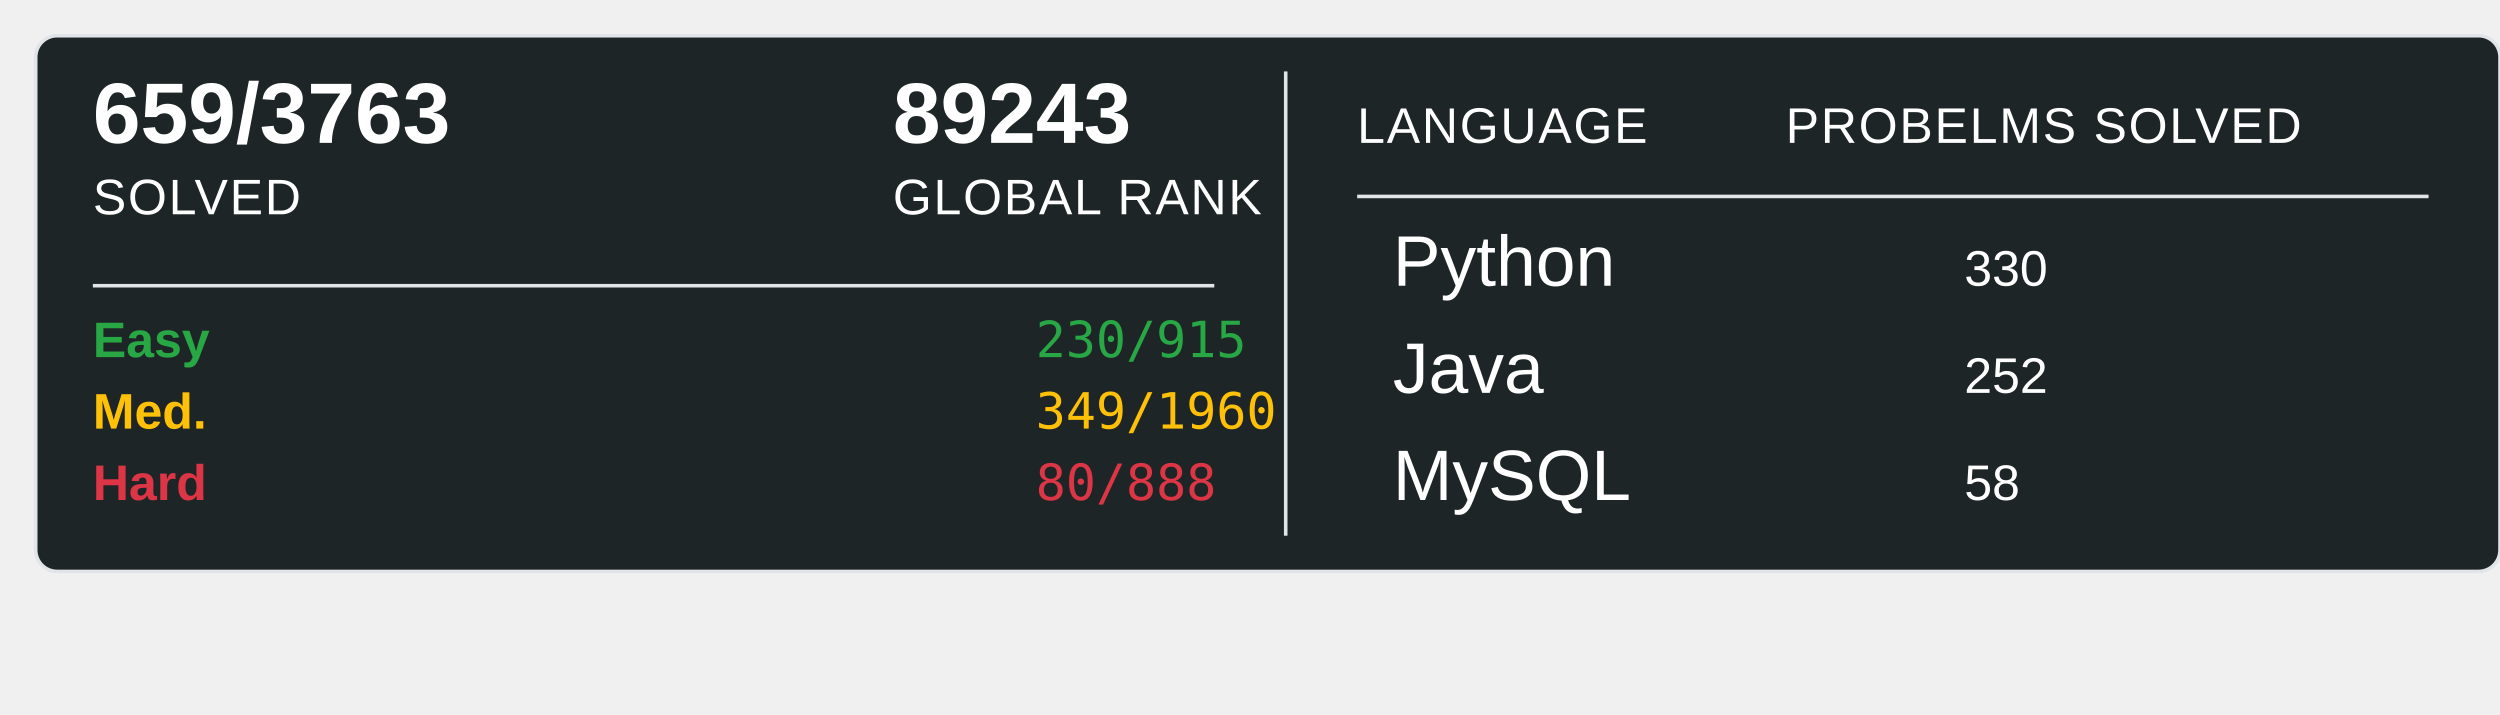
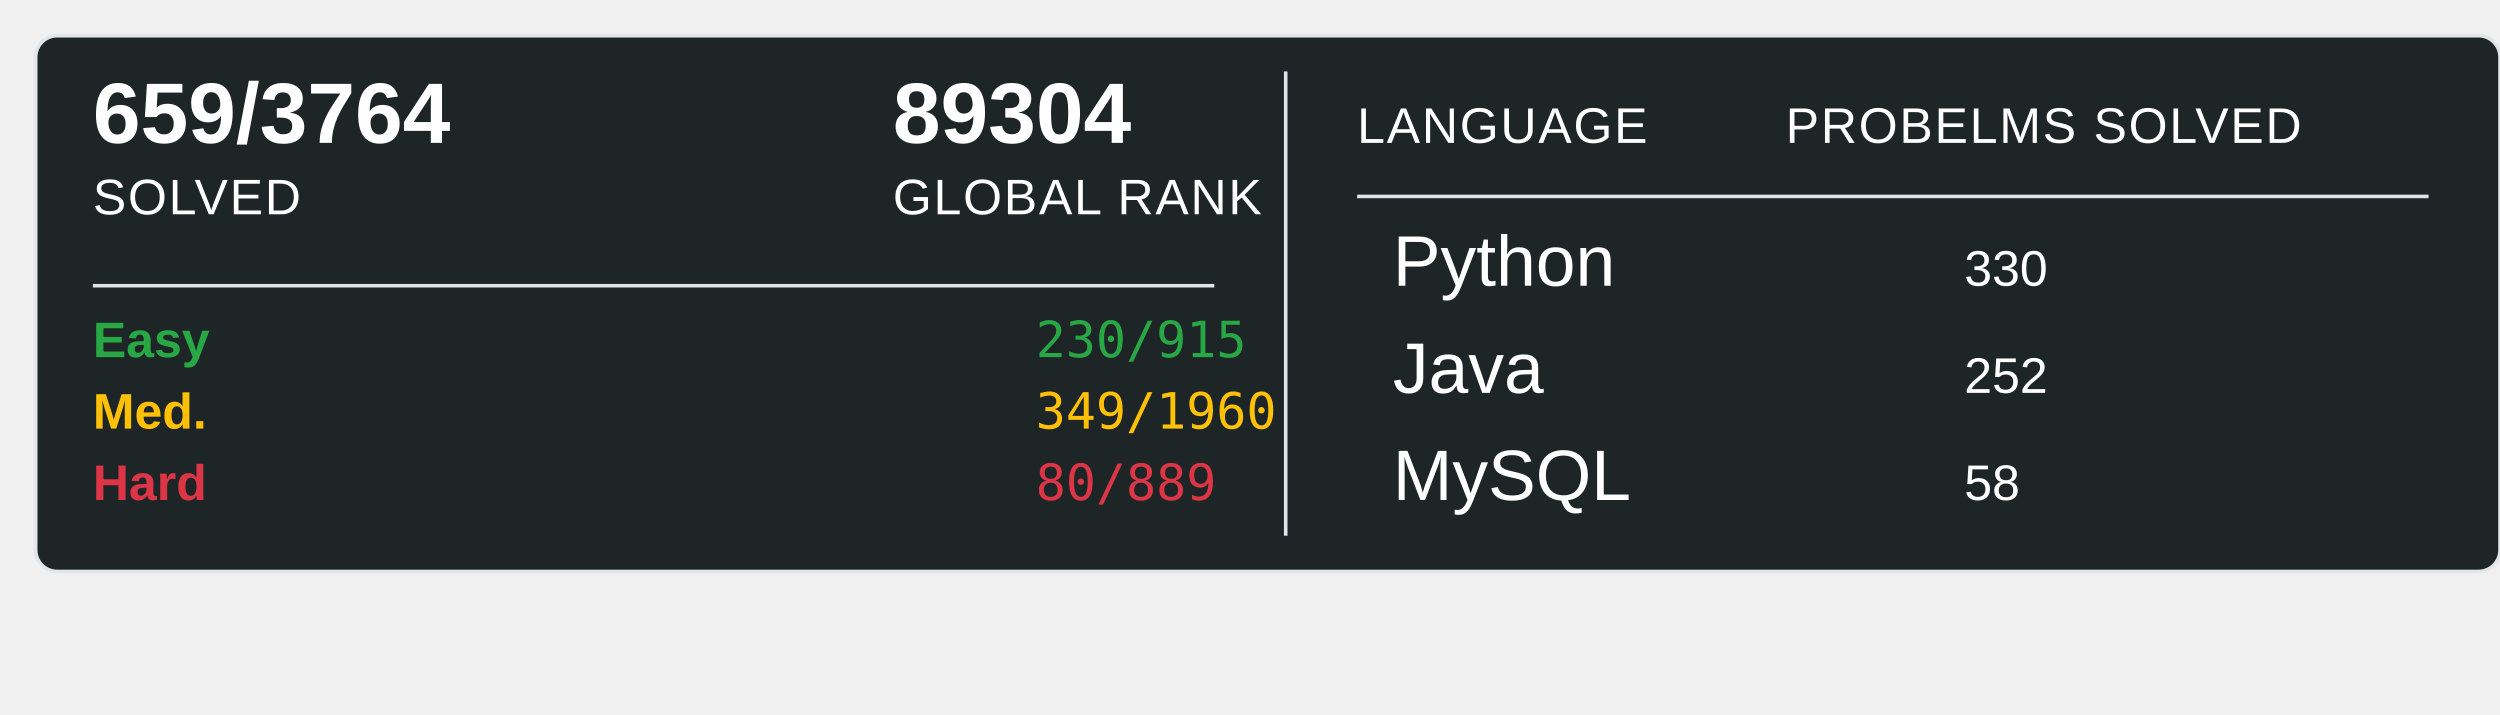
<svg xmlns="http://www.w3.org/2000/svg" width="700" height="200">
  <rect x="10" y="10" width="690" height="150" rx="6" ry="6" fill="#1E2526" stroke="#e1e4e8" stroke-width="1" />
-   <text x="26" y="40" font-family="Arial, sans-serif" font-size="24" font-weight="600" fill="#ffffff">659/3763</text>
+   <text x="26" y="40" font-family="Arial, sans-serif" font-size="24" font-weight="600" fill="#ffffff">659/3764</text>
  <text x="26" y="60" font-family="Arial, sans-serif" font-size="14" fill="#ffffff" text-transform="uppercase" letter-spacing="0.5">SOLVED</text>
-   <text x="250" y="40" font-family="Arial, sans-serif" font-size="24" font-weight="600" fill="#ffffff">89243</text>
+   <text x="250" y="40" font-family="Arial, sans-serif" font-size="24" font-weight="600" fill="#ffffff">89304</text>
  <text x="250" y="60" font-family="Arial, sans-serif" font-size="14" fill="#ffffff" text-transform="uppercase" letter-spacing="0.5">GLOBAL RANK</text>
  <line x1="26" y1="80" x2="340" y2="80" stroke="#e1e4e8" stroke-width="1" />
  <text x="26" y="100" font-family="Arial, sans-serif" font-size="14" font-weight="600" fill="#28a745">Easy</text>
  <text x="290" y="100" font-family="monospace" font-size="14" fill="#28a745">230/915</text>
  <text x="26" y="120" font-family="Arial, sans-serif" font-size="14" font-weight="600" fill="#ffc107">Med.</text>
  <text x="290" y="120" font-family="monospace" font-size="14" fill="#ffc107">349/1960</text>
  <text x="26" y="140" font-family="Arial, sans-serif" font-size="14" font-weight="600" fill="#dc3545">Hard</text>
-   <text x="290" y="140" font-family="monospace" font-size="14" fill="#dc3545">80/888</text>
+   <text x="290" y="140" font-family="monospace" font-size="14" fill="#dc3545">80/889</text>
  <line x1="360" y1="20" x2="360" y2="150" stroke="#e1e4e8" stroke-width="1" />
  <text x="380" y="40" font-family="Arial, sans-serif" font-size="14" fill="#ffffff" text-transform="uppercase" letter-spacing="0.5">LANGUAGE</text>
  <line x1="380" y1="55" x2="680" y2="55" stroke="#e1e4e8" stroke-width="1" />
  <text x="500" y="40" font-family="Arial, sans-serif" font-size="14" fill="#ffffff" text-transform="uppercase" letter-spacing="0.5">PROBELMS SOLVED</text>
  <text x="390" y="80" font-family="Arial, sans-serif" font-size="20" fill="#ffffff">Python</text>
  <text x="550" y="80" font-family="Arial, sans-serif" font-size="14" fill="#ffffff">330</text>
  <text x="390" y="110" font-family="Arial, sans-serif" font-size="20" fill="#ffffff">Java</text>
  <text x="550" y="110" font-family="Arial, sans-serif" font-size="14" fill="#ffffff">252</text>
  <text x="390" y="140" font-family="Arial, sans-serif" font-size="20" fill="#ffffff">MySQL</text>
  <text x="550" y="140" font-family="Arial, sans-serif" font-size="14" fill="#ffffff">58</text>
</svg>
